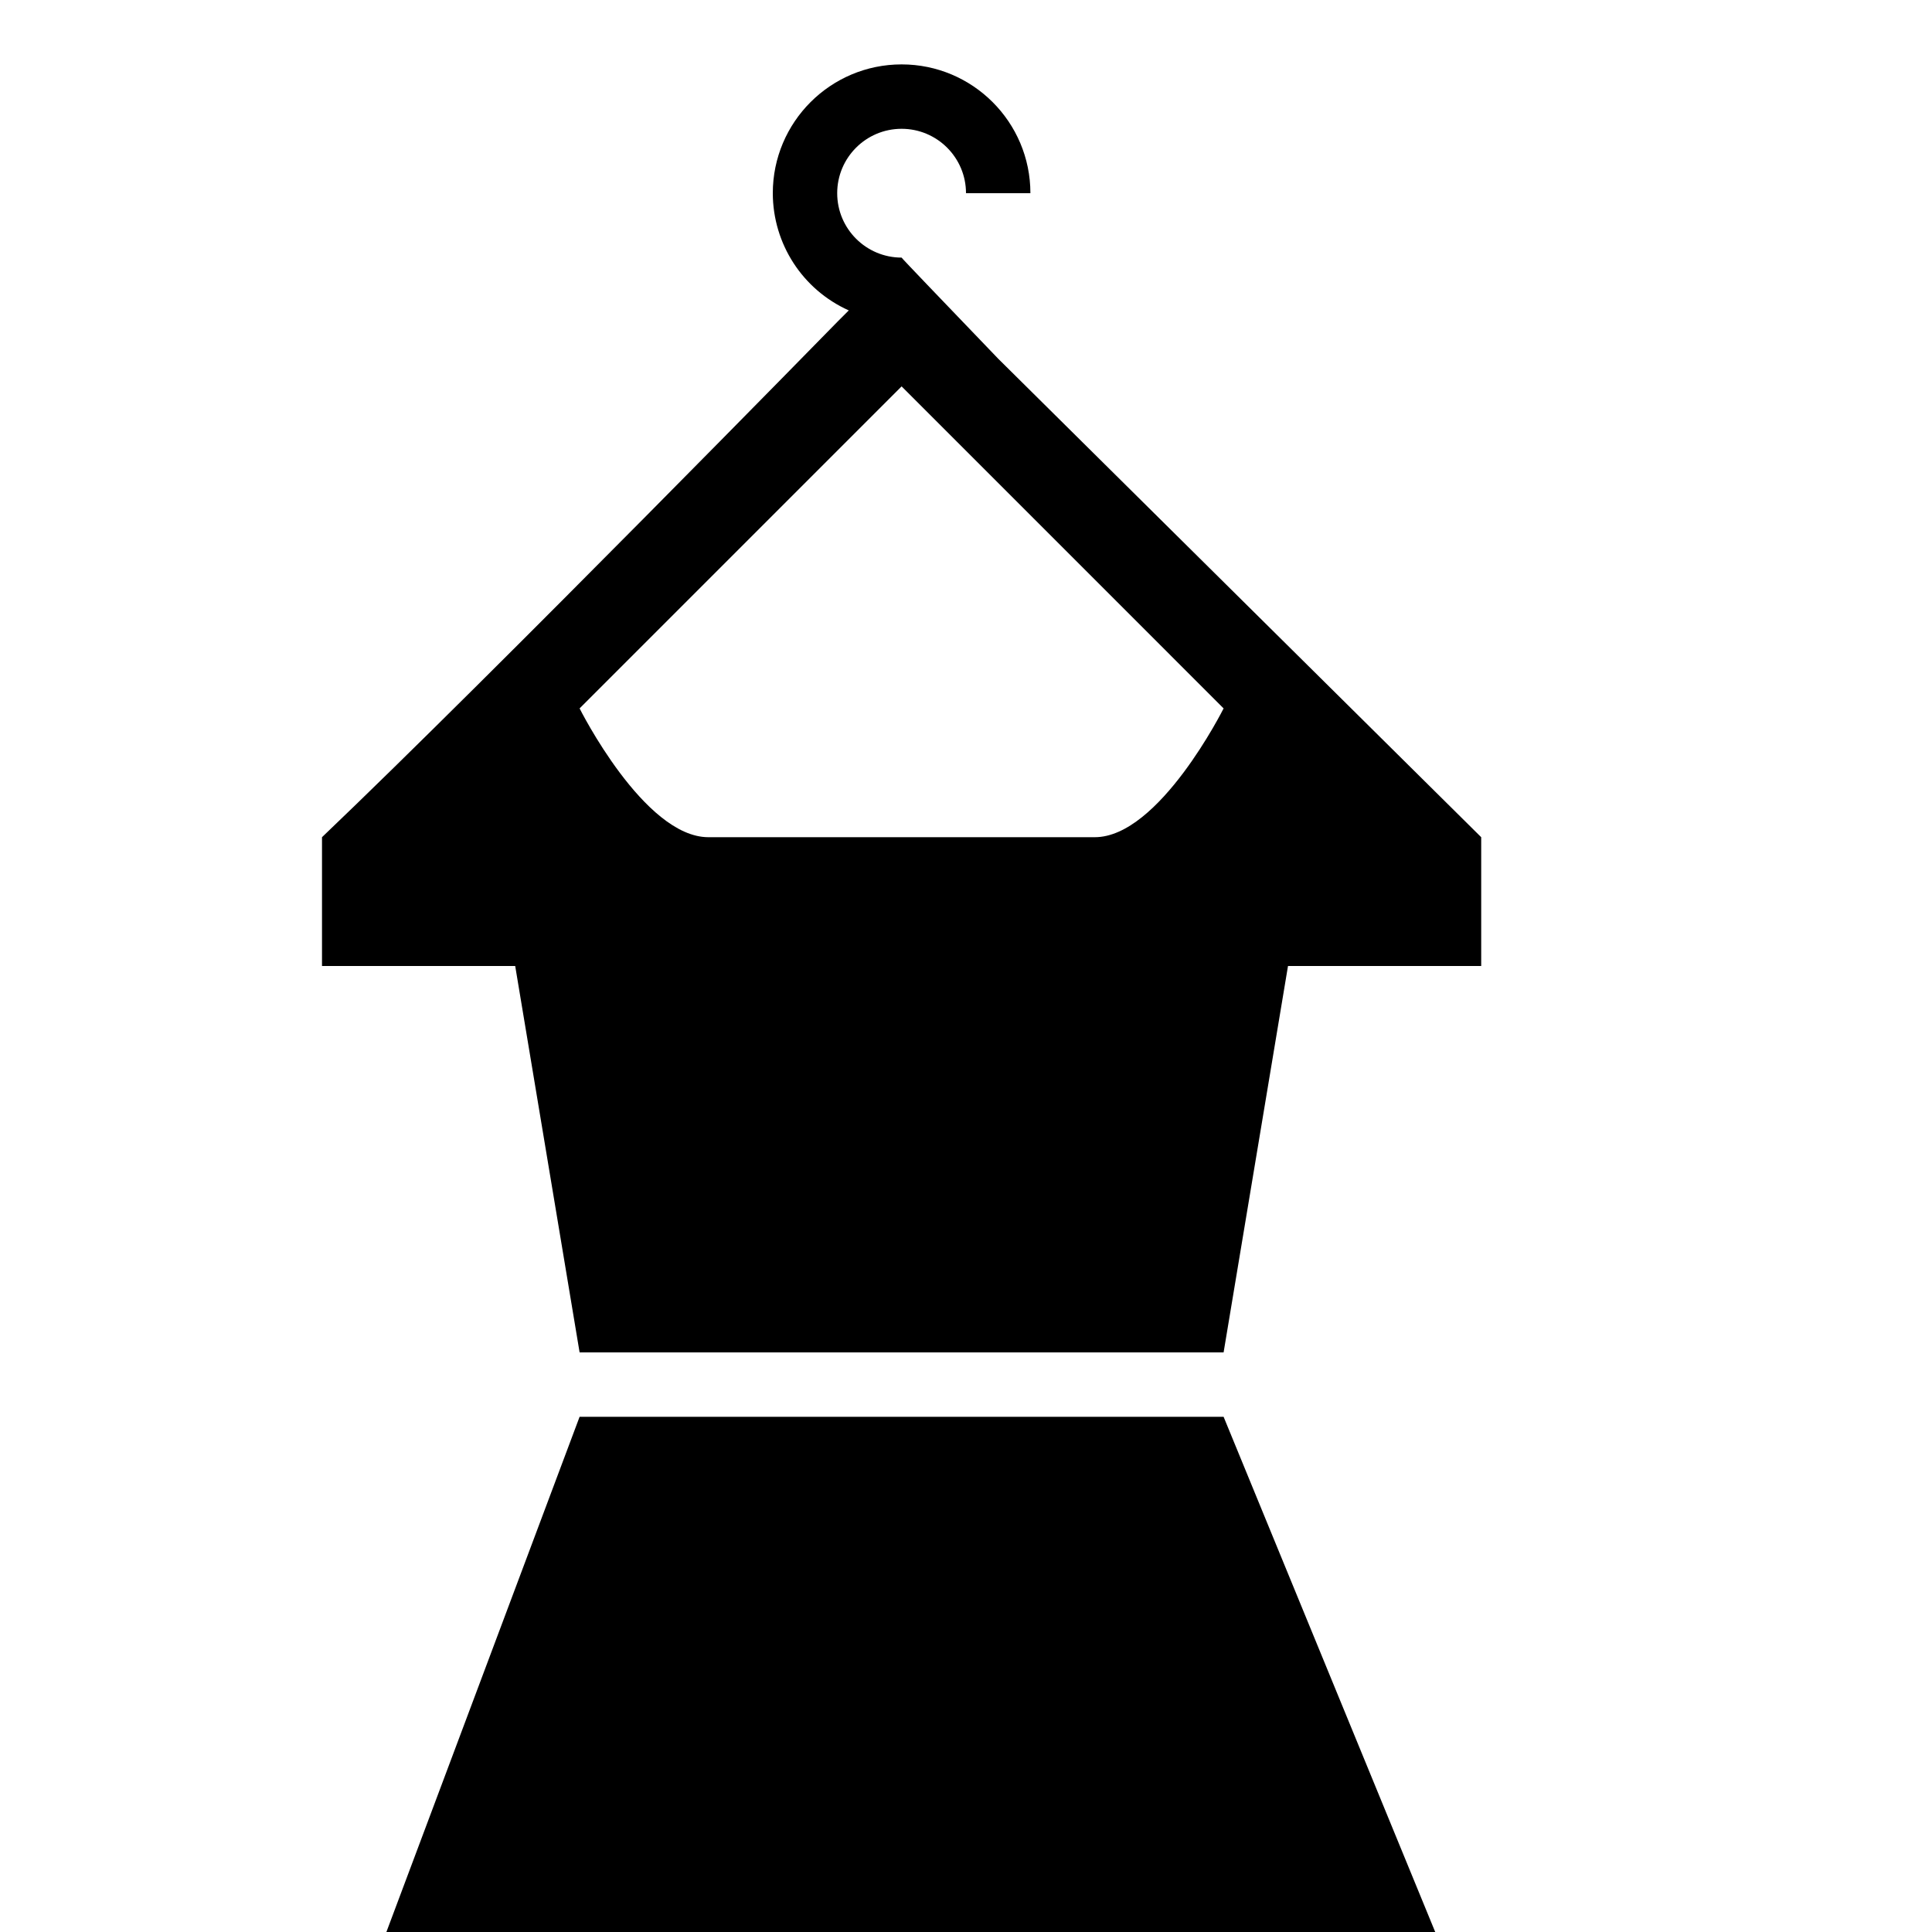
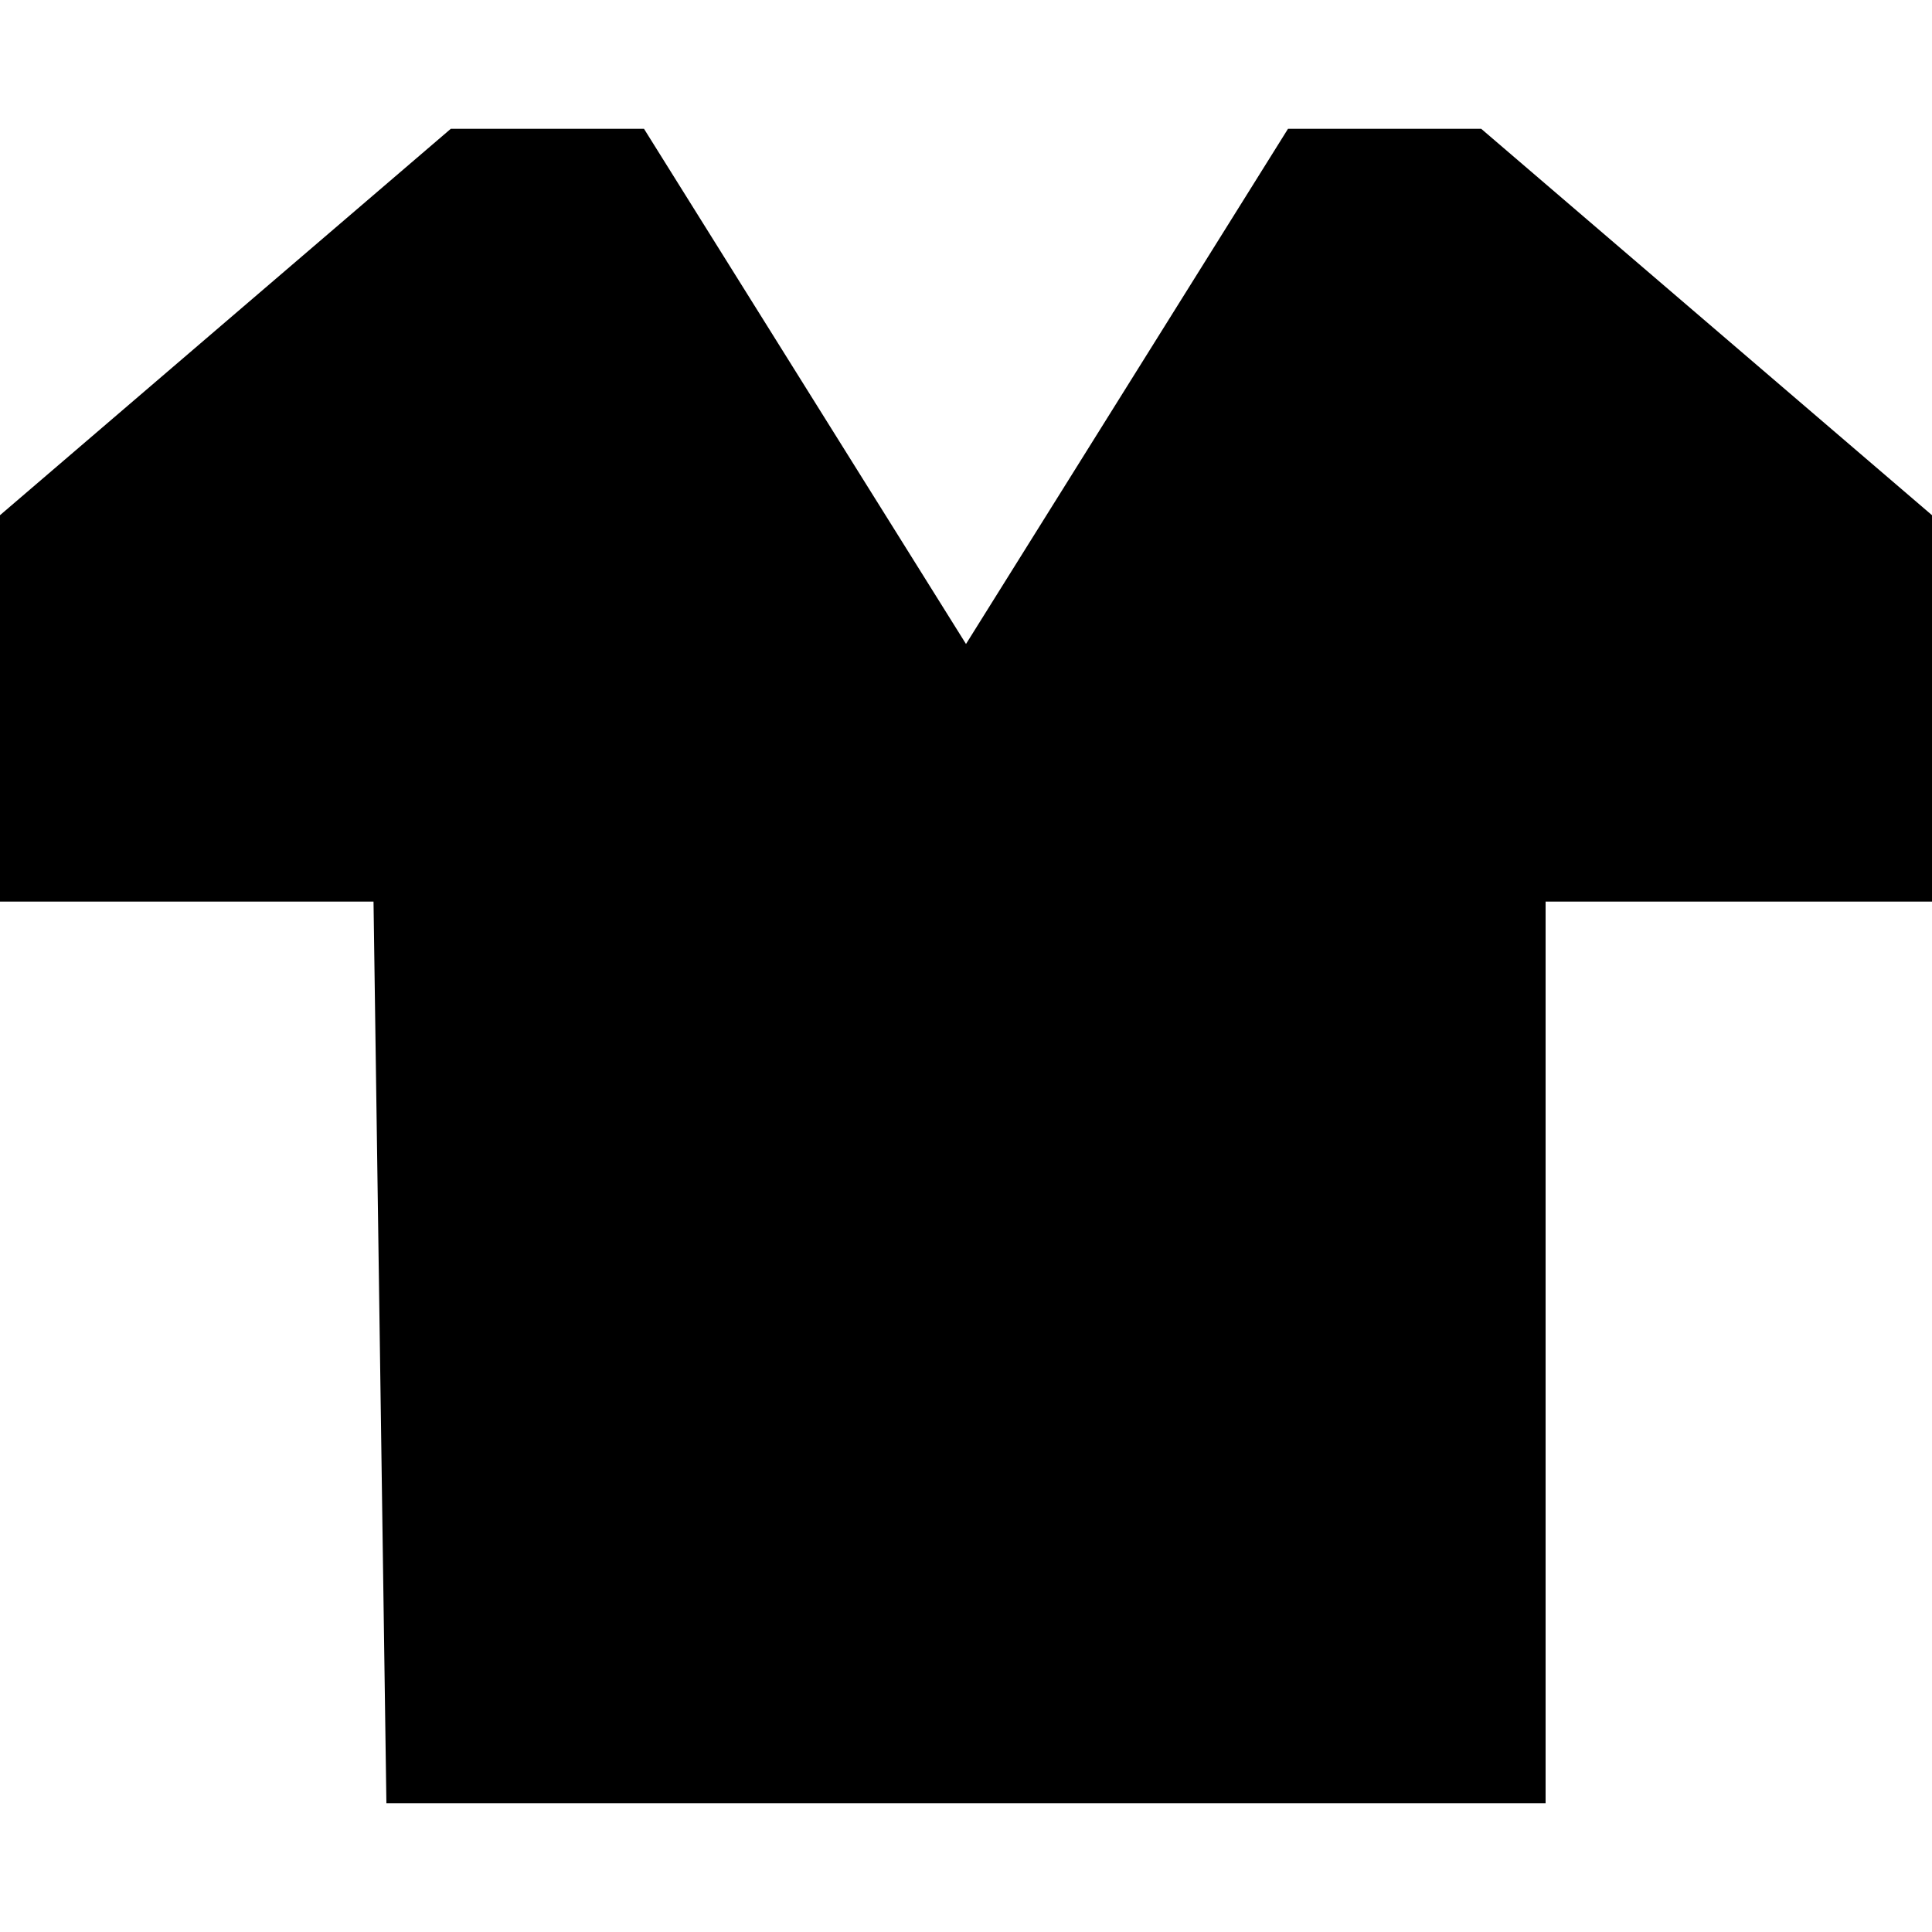
<svg xmlns="http://www.w3.org/2000/svg" version="1.1" width="15" height="15" id="svg4619" viewBox="0 0 15 15">
  <defs id="defs4621" />
-   <path style="opacity:1;fill:#000000;fill-opacity:1;stroke:none;stroke-width:1;stroke-linecap:round;stroke-linejoin:miter;stroke-miterlimit:4;stroke-dasharray:none;stroke-dashoffset:0;stroke-opacity:1" d="m 7,0.5 c -0.552,0 -1,0.448 -1,1 7.308e-4,0.393 0.231,0.749 0.59,0.91 L 6.5,2.5 c 0,0 -2.66,2.721 -4,4 l 0,1 1.5,0 0.5,3 5,0 0.5,-3 1.5,0 0,-1 L 7.75,2.785 7.396,2.416 C 7.396,2.416 6.996,2 7,2 6.724,2 6.5,1.776 6.5,1.5 6.5,1.224 6.724,1 7,1 7.276,1 7.5,1.224 7.5,1.5 L 8,1.5 C 8,0.948 7.552,0.5 7,0.5 Z M 7,3 9.5,5.5 c 0,0 -0.5,1 -1,1 l -3,0 c -0.5,0 -1,-1 -1,-1 z M 4.5,11 3,15 11.143,15 9.5,11 Z" id="rect3334-2" />
+   <path style="color:#000000;clip-rule:nonzero;display:inline;overflow:visible;visibility:visible;opacity:1;isolation:auto;mix-blend-mode:normal;color-interpolation:sRGB;color-interpolation-filters:linearRGB;solid-color:#000000;solid-opacity:1;fill:#000000;fill-opacity:1;fill-rule:nonzero;stroke:none;stroke-width:1;stroke-linecap:round;stroke-linejoin:miter;stroke-miterlimit:4;stroke-dasharray:none;stroke-dashoffset:0;stroke-opacity:1;color-rendering:auto;image-rendering:auto;shape-rendering:auto;text-rendering:auto;enable-background:accumulate" d="M 3.5,1 0,4 0,7 2.9,7 3,14 12,14 12,7 15,7 15,4 11.5,1 10,1 7.5,5 5,1 Z" id="rect4181-0-0" />
</svg>
